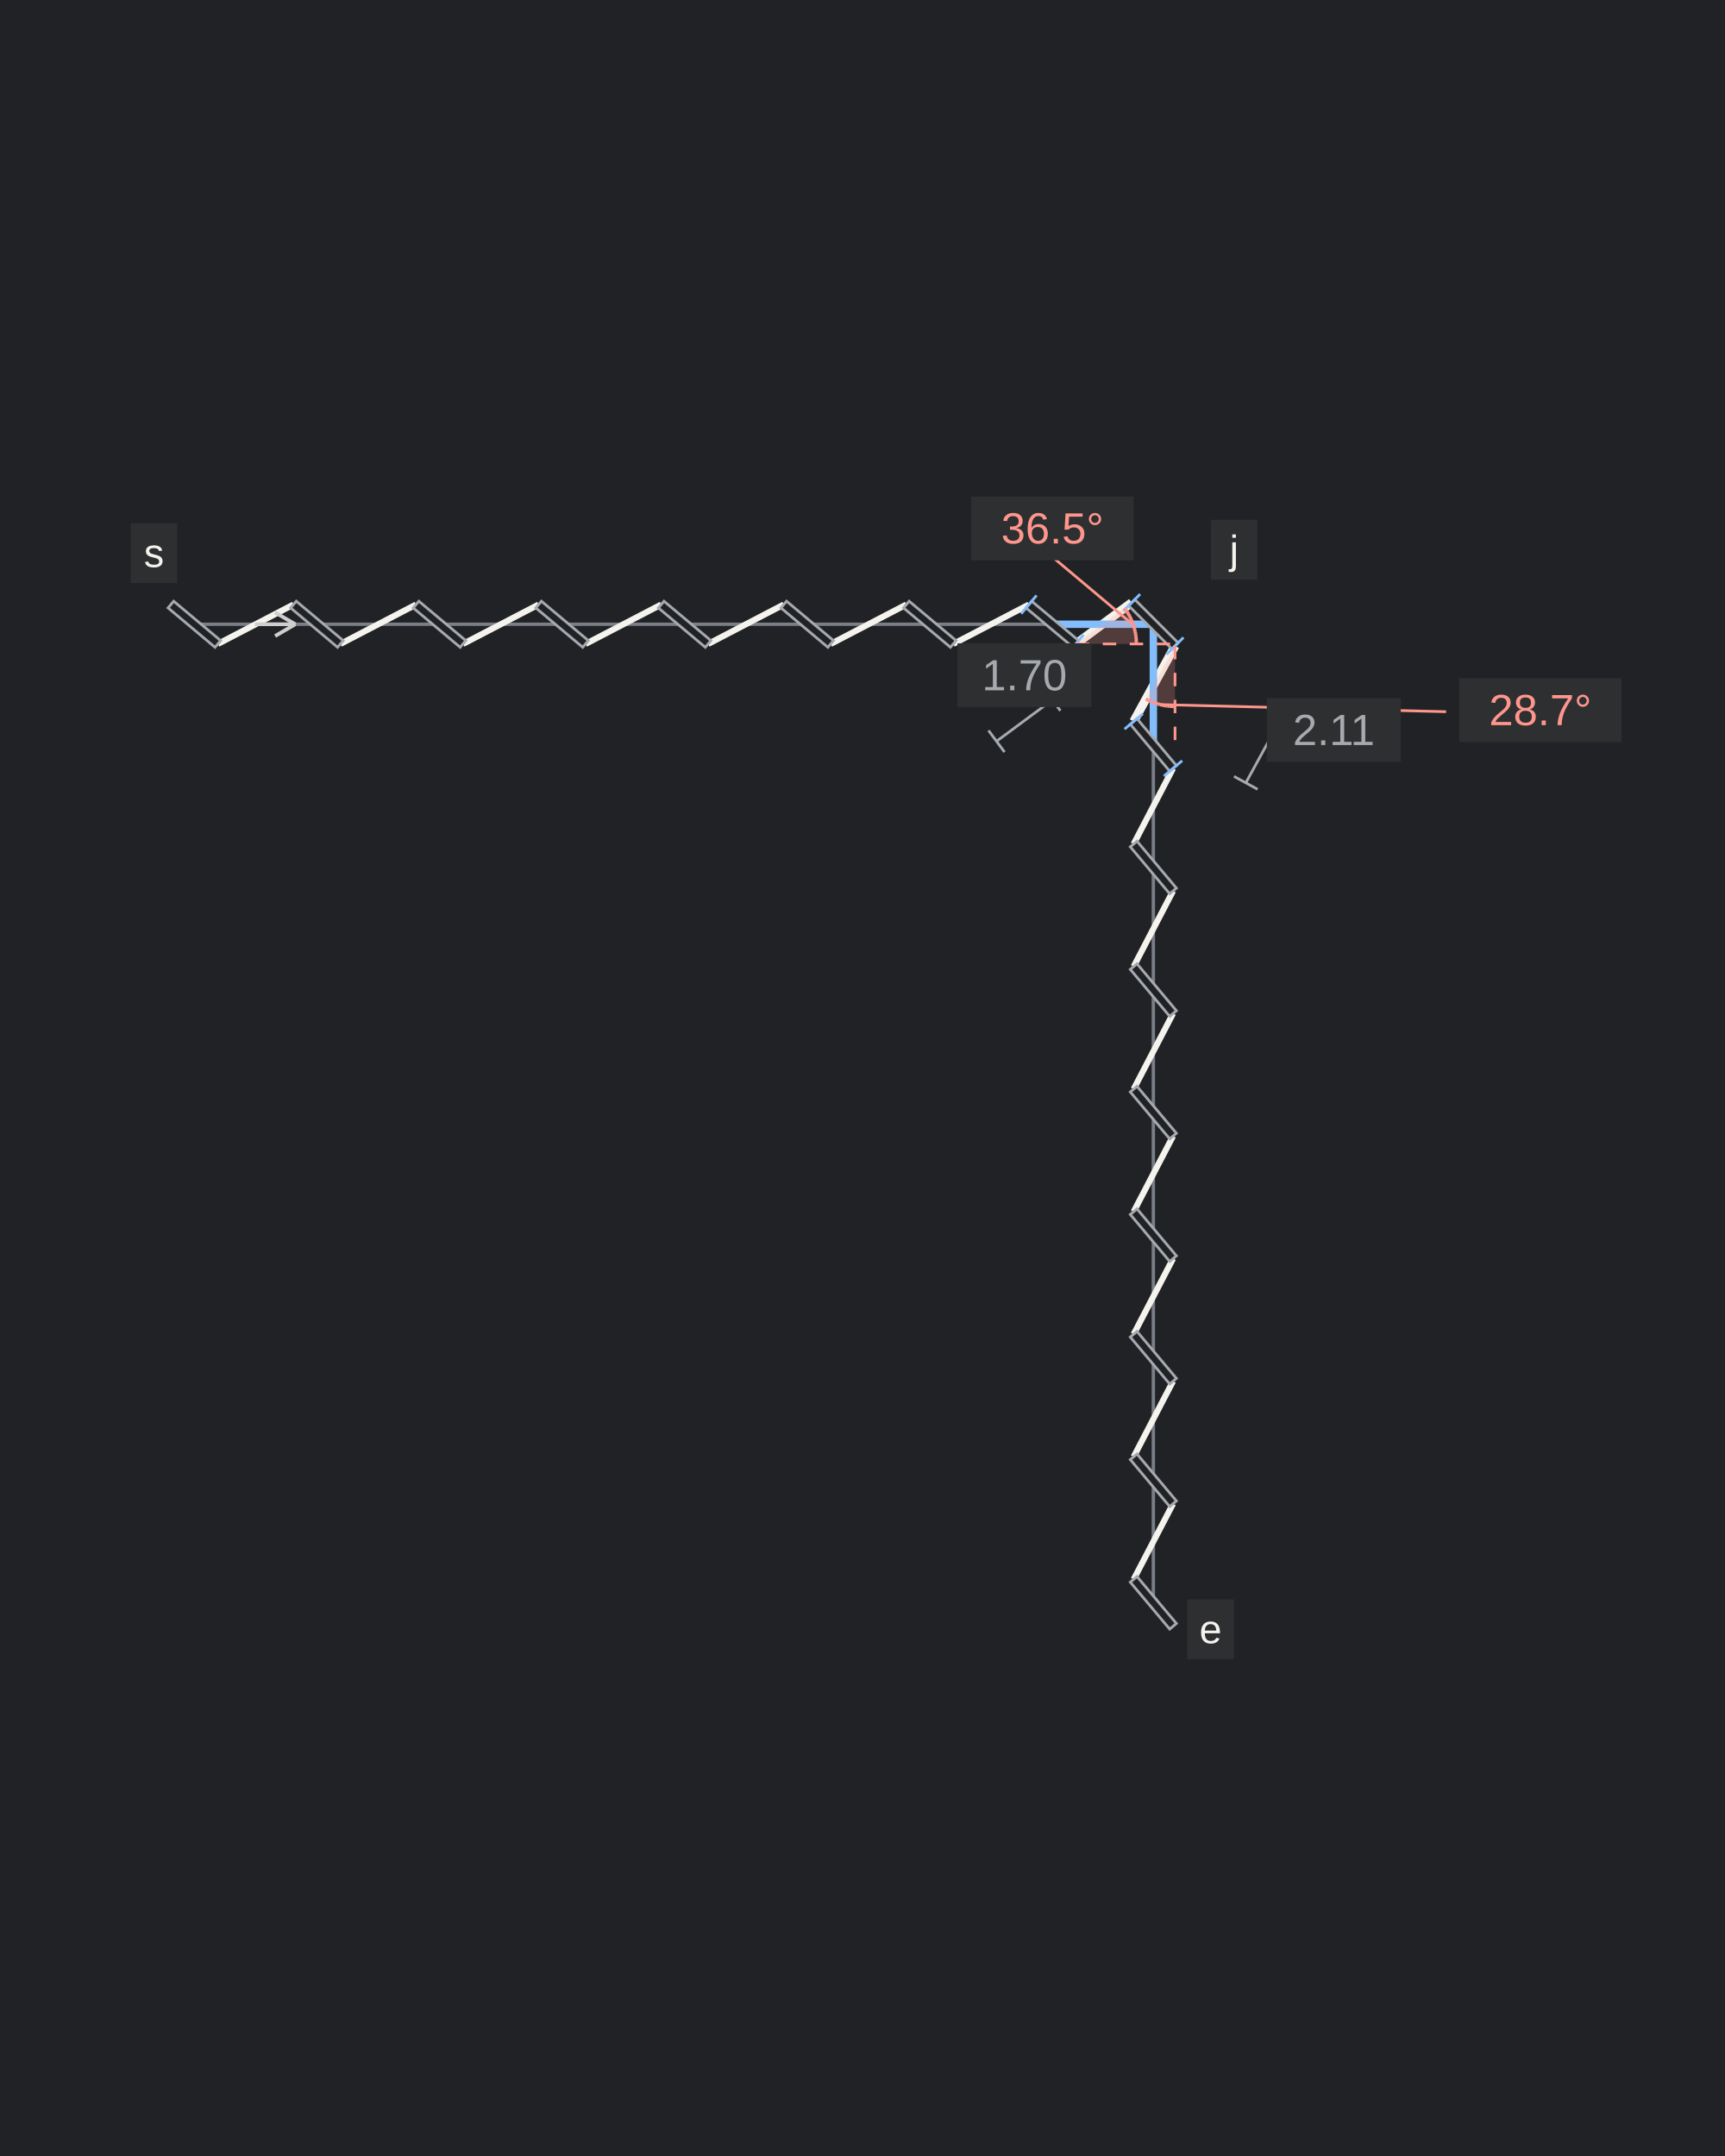
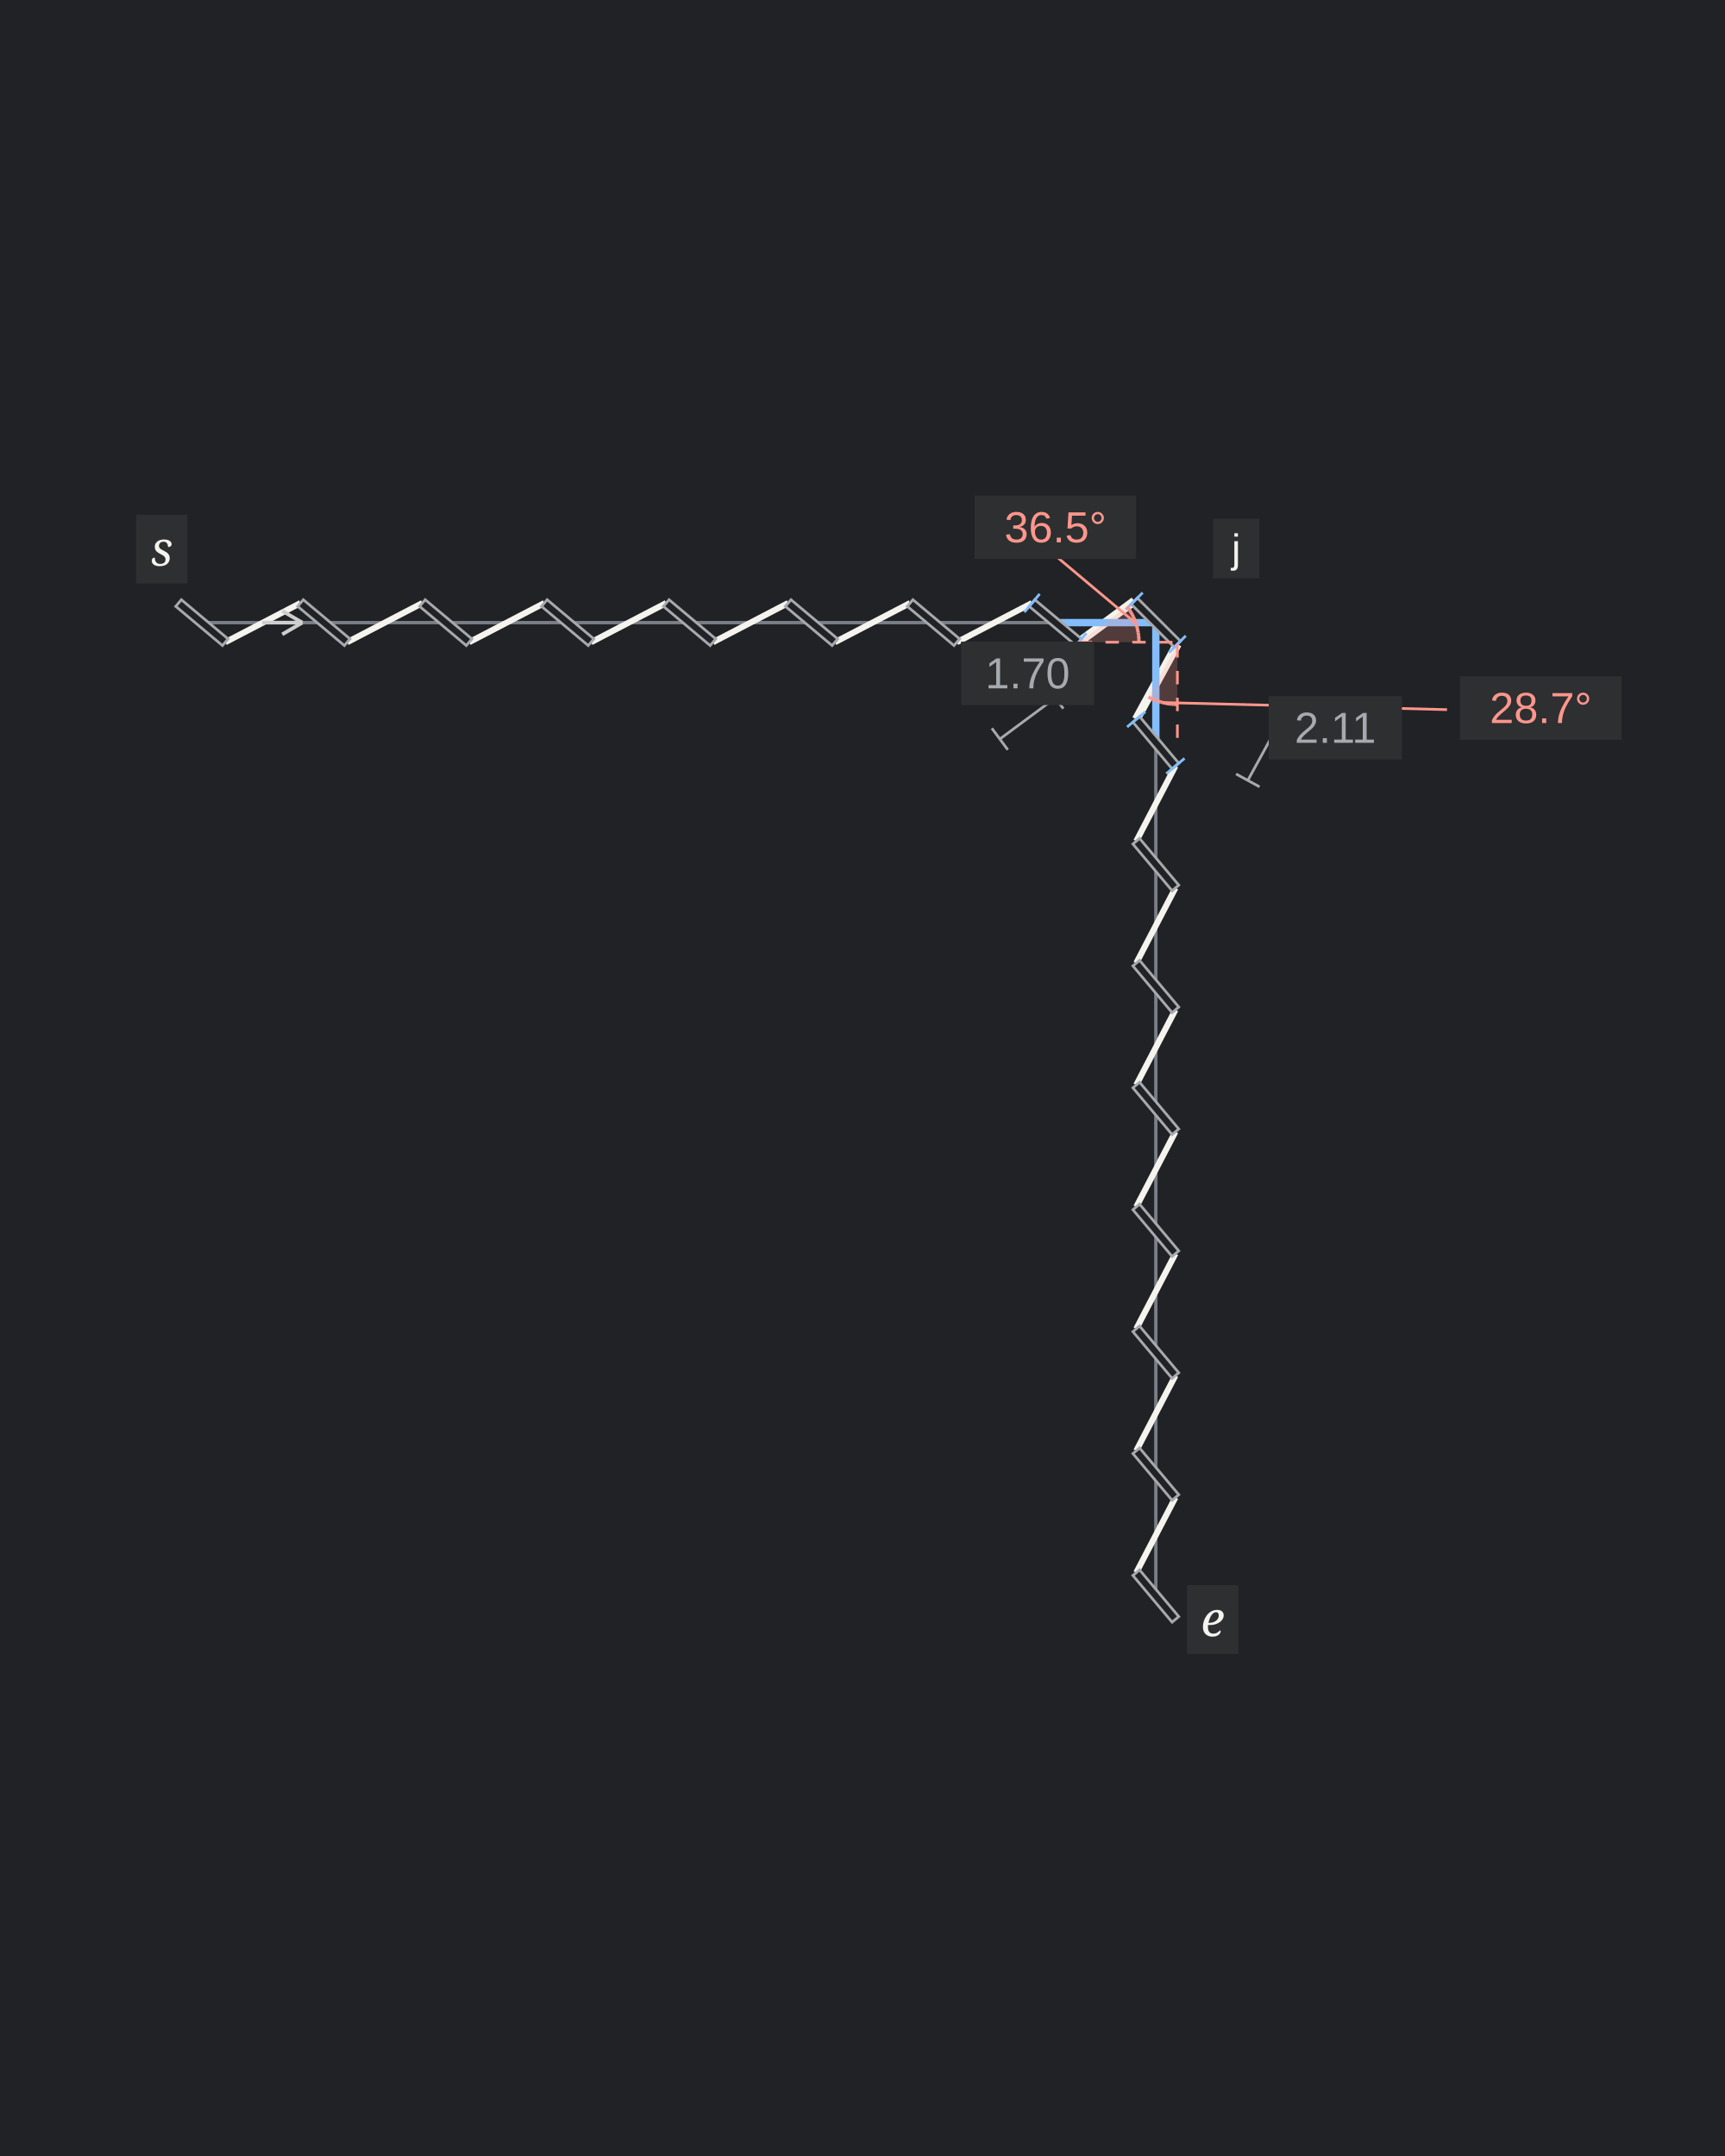
<svg xmlns="http://www.w3.org/2000/svg" width="600" height="750" viewBox="0 0 600 750" role="img" aria-labelledby="title description">
  <rect width="100%" height="100%" fill="#202225" />
-   <g transform="translate(-78.69992 170.3375) scale(1.170407)">
+   <g transform="translate(-75.29883 170.0235) scale(1.164214)">
    <line class="guide" x1="125" y1="40" x2="410" y2="40" stroke="#797E87" stroke-width="1" />
    <line class="guide" x1="410" y1="40" x2="410" y2="330.854" stroke="#797E87" stroke-width="1" />
    <line class="thread" x1="131.976" y1="45.854" x2="154.451" y2="34.146" stroke="#F5F3ED" stroke-width="1.8" />
    <line class="thread" x1="168.403" y1="45.854" x2="190.878" y2="34.146" stroke="#F5F3ED" stroke-width="1.8" />
    <line class="thread" x1="204.83" y1="45.854" x2="227.304" y2="34.146" stroke="#F5F3ED" stroke-width="1.8" />
    <line class="thread" x1="241.257" y1="45.854" x2="263.731" y2="34.146" stroke="#F5F3ED" stroke-width="1.8" />
    <line class="thread" x1="277.684" y1="45.854" x2="300.158" y2="34.146" stroke="#F5F3ED" stroke-width="1.8" />
    <line class="thread" x1="314.11" y1="45.854" x2="336.585" y2="34.146" stroke="#F5F3ED" stroke-width="1.8" />
    <line class="thread" x1="350.537" y1="45.854" x2="373.012" y2="34.146" stroke="#F5F3ED" stroke-width="1.8" />
    <line class="thread" x1="386.964" y1="45.854" x2="403.561" y2="33.561" stroke="#F5F3ED" stroke-width="2.6" />
    <line class="thread" x1="416.439" y1="46.439" x2="404.146" y2="68.889" stroke="#F5F3ED" stroke-width="2.6" />
    <line class="thread" x1="415.854" y1="82.842" x2="404.146" y2="105.316" stroke="#F5F3ED" stroke-width="1.8" />
    <line class="thread" x1="415.854" y1="119.269" x2="404.146" y2="141.743" stroke="#F5F3ED" stroke-width="1.8" />
    <line class="thread" x1="415.854" y1="155.696" x2="404.146" y2="178.17" stroke="#F5F3ED" stroke-width="1.8" />
    <line class="thread" x1="415.854" y1="192.122" x2="404.146" y2="214.597" stroke="#F5F3ED" stroke-width="1.8" />
    <line class="thread" x1="415.854" y1="228.549" x2="404.146" y2="251.024" stroke="#F5F3ED" stroke-width="1.8" />
    <line class="thread" x1="415.854" y1="264.976" x2="404.146" y2="287.451" stroke="#F5F3ED" stroke-width="1.8" />
    <line class="thread" x1="415.854" y1="301.403" x2="404.146" y2="323.878" stroke="#F5F3ED" stroke-width="1.8" />
    <line class="slit" x1="118.024" y1="34.146" x2="131.976" y2="45.854" stroke="#202225" stroke-width="2.6" />
    <polygon class="slit-outline" points="117.188,35.142 131.141,46.85 132.812,44.858 118.859,33.15" fill="#202225" stroke="#A6A9AE" stroke-width="0.8" />
    <line class="slit" x1="154.451" y1="34.146" x2="168.403" y2="45.854" stroke="#202225" stroke-width="2.6" />
    <polygon class="slit-outline" points="153.615,35.142 167.567,46.85 169.239,44.858 155.286,33.15" fill="#202225" stroke="#A6A9AE" stroke-width="0.8" />
    <line class="slit" x1="190.878" y1="34.146" x2="204.83" y2="45.854" stroke="#202225" stroke-width="2.6" />
    <polygon class="slit-outline" points="190.042,35.142 203.994,46.85 205.666,44.858 191.713,33.15" fill="#202225" stroke="#A6A9AE" stroke-width="0.8" />
    <line class="slit" x1="227.304" y1="34.146" x2="241.257" y2="45.854" stroke="#202225" stroke-width="2.6" />
    <polygon class="slit-outline" points="226.469,35.142 240.421,46.85 242.092,44.858 228.14,33.15" fill="#202225" stroke="#A6A9AE" stroke-width="0.8" />
    <line class="slit" x1="263.731" y1="34.146" x2="277.684" y2="45.854" stroke="#202225" stroke-width="2.6" />
    <polygon class="slit-outline" points="262.896,35.142 276.848,46.85 278.519,44.858 264.567,33.15" fill="#202225" stroke="#A6A9AE" stroke-width="0.8" />
    <line class="slit" x1="300.158" y1="34.146" x2="314.11" y2="45.854" stroke="#202225" stroke-width="2.6" />
    <polygon class="slit-outline" points="299.323,35.142 313.275,46.85 314.946,44.858 300.994,33.15" fill="#202225" stroke="#A6A9AE" stroke-width="0.8" />
    <line class="slit" x1="336.585" y1="34.146" x2="350.537" y2="45.854" stroke="#202225" stroke-width="2.6" />
    <polygon class="slit-outline" points="335.749,35.142 349.702,46.85 351.373,44.858 337.421,33.15" fill="#202225" stroke="#A6A9AE" stroke-width="0.8" />
    <line class="adjusted-gap" x1="379.988" y1="40" x2="410" y2="40" stroke="#83BDFC" stroke-width="2.2" />
    <line class="slit" x1="373.012" y1="34.146" x2="386.964" y2="45.854" stroke="#202225" stroke-width="2.6" />
    <polygon class="slit-outline" points="372.176,35.142 386.129,46.85 387.8,44.858 373.848,33.15" fill="#202225" stroke="#A6A9AE" stroke-width="0.8" />
    <line class="adjustment-mark" x1="370.729" y1="36.867" x2="375.295" y2="31.426" stroke="#83BDFC" stroke-width="0.8" />
    <line class="adjustment-mark" x1="384.681" y1="48.574" x2="389.247" y2="43.133" stroke="#83BDFC" stroke-width="0.8" />
    <line class="slit" x1="404.146" y1="323.878" x2="415.854" y2="337.83" stroke="#202225" stroke-width="2.6" />
    <polygon class="slit-outline" points="403.15,324.713 414.858,338.665 416.85,336.994 405.142,323.042" fill="#202225" stroke="#A6A9AE" stroke-width="0.8" />
    <line class="slit" x1="404.146" y1="287.451" x2="415.854" y2="301.403" stroke="#202225" stroke-width="2.6" />
    <polygon class="slit-outline" points="403.15,288.286 414.858,302.239 416.85,300.567 405.142,286.615" fill="#202225" stroke="#A6A9AE" stroke-width="0.8" />
    <line class="slit" x1="404.146" y1="251.024" x2="415.854" y2="264.976" stroke="#202225" stroke-width="2.6" />
    <polygon class="slit-outline" points="403.15,251.859 414.858,265.812 416.85,264.14 405.142,250.188" fill="#202225" stroke="#A6A9AE" stroke-width="0.8" />
    <line class="slit" x1="404.146" y1="214.597" x2="415.854" y2="228.549" stroke="#202225" stroke-width="2.6" />
    <polygon class="slit-outline" points="403.15,215.433 414.858,229.385 416.85,227.714 405.142,213.761" fill="#202225" stroke="#A6A9AE" stroke-width="0.8" />
    <line class="slit" x1="404.146" y1="178.17" x2="415.854" y2="192.122" stroke="#202225" stroke-width="2.6" />
    <polygon class="slit-outline" points="403.15,179.006 414.858,192.958 416.85,191.287 405.142,177.334" fill="#202225" stroke="#A6A9AE" stroke-width="0.8" />
    <line class="slit" x1="404.146" y1="141.743" x2="415.854" y2="155.696" stroke="#202225" stroke-width="2.6" />
    <polygon class="slit-outline" points="403.15,142.579 414.858,156.531 416.85,154.86 405.142,140.908" fill="#202225" stroke="#A6A9AE" stroke-width="0.8" />
    <line class="slit" x1="404.146" y1="105.316" x2="415.854" y2="119.269" stroke="#202225" stroke-width="2.6" />
    <polygon class="slit-outline" points="403.15,106.152 414.858,120.104 416.85,118.433 405.142,104.481" fill="#202225" stroke="#A6A9AE" stroke-width="0.8" />
    <line class="adjusted-gap" x1="410" y1="75.866" x2="410" y2="40" stroke="#83BDFC" stroke-width="2.2" />
    <line class="slit" x1="404.146" y1="68.889" x2="415.854" y2="82.842" stroke="#202225" stroke-width="2.6" />
    <polygon class="slit-outline" points="403.15,69.725 414.858,83.677 416.85,82.006 405.142,68.054" fill="#202225" stroke="#A6A9AE" stroke-width="0.8" />
    <line class="adjustment-mark" x1="401.426" y1="71.172" x2="406.867" y2="66.607" stroke="#83BDFC" stroke-width="0.8" />
    <line class="adjustment-mark" x1="413.133" y1="85.125" x2="418.574" y2="80.559" stroke="#83BDFC" stroke-width="0.8" />
    <line class="slit" x1="403.561" y1="33.561" x2="416.439" y2="46.439" stroke="#202225" stroke-width="2.6" />
    <polygon class="slit-outline" points="402.641,34.48 415.52,47.359 417.359,45.52 404.48,32.641" fill="#202225" stroke="#A6A9AE" stroke-width="0.8" />
    <line class="adjustment-mark" x1="401.049" y1="36.072" x2="406.072" y2="31.049" stroke="#83BDFC" stroke-width="0.8" />
    <line class="adjustment-mark" x1="413.928" y1="48.951" x2="418.951" y2="43.928" stroke="#83BDFC" stroke-width="0.8" />
-     <rect class="label-background" x="106.1" y="9.96" width="13.8" height="17.8" fill="#2D2F31" />
-     <text class="notation-start" x="113" y="23" text-anchor="middle" font-family="Arial" font-size="12" fill="#F5F3ED">s</text>
+     <rect class="label-background" x="105.32" y="7.752" width="15.36" height="20.56" fill="#2D2F31" />
+     <text class="notation-start" x="113" y="23" text-anchor="middle" font-family="Cambria" font-size="14.4" font-style="italic" fill="#F5F3ED">s</text>
    <line class="direction" x1="143" y1="40" x2="155" y2="40" stroke="#CECECE" stroke-width="1.1" />
    <line class="direction" x1="155" y1="40" x2="149" y2="36.5" stroke="#CECECE" stroke-width="1.1" />
    <line class="direction" x1="155" y1="40" x2="149" y2="43.5" stroke="#CECECE" stroke-width="1.1" />
-     <rect class="label-background" x="420.1" y="329.814" width="13.8" height="17.8" fill="#2D2F31" />
-     <text class="notation-end" x="427" y="342.854" text-anchor="middle" font-family="Arial" font-size="12" fill="#F5F3ED">e</text>
+     <rect class="label-background" x="419.32" y="327.606" width="15.36" height="20.56" fill="#2D2F31" />
+     <text class="notation-end" x="427" y="342.854" text-anchor="middle" font-family="Cambria" font-size="14.4" font-style="italic" fill="#F5F3ED">e</text>
    <rect class="label-background" x="427.1" y="8.96" width="13.8" height="17.8" fill="#2D2F31" />
    <text class="notation-junction" x="434" y="22" text-anchor="middle" font-family="Arial" font-size="12" fill="#F5F3ED">j</text>
    <polygon class="angle-wedge" points="386.964,45.854 404.964,45.854 404.95,45.137 404.907,44.421 404.836,43.707 404.736,42.997 404.608,42.291 404.452,41.591 404.269,40.898 404.057,40.213 403.819,39.536 403.554,38.87 403.263,38.214 402.945,37.571 402.603,36.941 402.235,36.325 401.844,35.725 401.428,35.14" fill="#FF968C" fill-opacity="0.22" />
    <line class="angle-reference" x1="386.964" y1="45.854" x2="414.964" y2="45.854" stroke="#FF968C" stroke-width="0.8" stroke-dasharray="4 4" />
    <line class="thread-angle" x1="404.964" y1="45.854" x2="404.95" y2="45.137" stroke="#FF968C" stroke-width="1" />
    <line class="thread-angle" x1="404.95" y1="45.137" x2="404.907" y2="44.421" stroke="#FF968C" stroke-width="1" />
    <line class="thread-angle" x1="404.907" y1="44.421" x2="404.836" y2="43.707" stroke="#FF968C" stroke-width="1" />
    <line class="thread-angle" x1="404.836" y1="43.707" x2="404.736" y2="42.997" stroke="#FF968C" stroke-width="1" />
    <line class="thread-angle" x1="404.736" y1="42.997" x2="404.608" y2="42.291" stroke="#FF968C" stroke-width="1" />
    <line class="thread-angle" x1="404.608" y1="42.291" x2="404.452" y2="41.591" stroke="#FF968C" stroke-width="1" />
    <line class="thread-angle" x1="404.452" y1="41.591" x2="404.269" y2="40.898" stroke="#FF968C" stroke-width="1" />
    <line class="thread-angle" x1="404.269" y1="40.898" x2="404.057" y2="40.213" stroke="#FF968C" stroke-width="1" />
    <line class="thread-angle" x1="404.057" y1="40.213" x2="403.819" y2="39.536" stroke="#FF968C" stroke-width="1" />
    <line class="thread-angle" x1="403.819" y1="39.536" x2="403.554" y2="38.87" stroke="#FF968C" stroke-width="1" />
    <line class="thread-angle" x1="403.554" y1="38.87" x2="403.263" y2="38.214" stroke="#FF968C" stroke-width="1" />
    <line class="thread-angle" x1="403.263" y1="38.214" x2="402.945" y2="37.571" stroke="#FF968C" stroke-width="1" />
    <line class="thread-angle" x1="402.945" y1="37.571" x2="402.603" y2="36.941" stroke="#FF968C" stroke-width="1" />
    <line class="thread-angle" x1="402.603" y1="36.941" x2="402.235" y2="36.325" stroke="#FF968C" stroke-width="1" />
    <line class="thread-angle" x1="402.235" y1="36.325" x2="401.844" y2="35.725" stroke="#FF968C" stroke-width="1" />
    <line class="thread-angle" x1="401.844" y1="35.725" x2="401.428" y2="35.14" stroke="#FF968C" stroke-width="1" />
    <line class="angle-leader" x1="380" y1="20" x2="404.057" y2="40.213" stroke="#FF968C" stroke-width="0.8" />
    <rect class="label-background" x="355.875" y="2.04" width="48.25" height="18.95" fill="#2D2F31" />
    <text class="thread-angle-value" x="380" y="16" text-anchor="middle" font-family="Arial" font-size="13" fill="#FF968C">36.5°</text>
    <polygon class="angle-wedge" points="416.439,46.439 416.439,64.439 415.876,64.431 415.313,64.404 414.751,64.36 414.191,64.298 413.633,64.219 413.078,64.123 412.526,64.009 411.978,63.878 411.434,63.729 410.895,63.564 410.362,63.382 409.834,63.184 409.313,62.969 408.799,62.738 408.293,62.49 407.794,62.227" fill="#FF968C" fill-opacity="0.22" />
    <line class="angle-reference" x1="416.439" y1="46.439" x2="416.439" y2="74.439" stroke="#FF968C" stroke-width="0.8" stroke-dasharray="4 4" />
    <line class="thread-angle" x1="416.439" y1="64.439" x2="415.876" y2="64.431" stroke="#FF968C" stroke-width="1" />
    <line class="thread-angle" x1="415.876" y1="64.431" x2="415.313" y2="64.404" stroke="#FF968C" stroke-width="1" />
    <line class="thread-angle" x1="415.313" y1="64.404" x2="414.751" y2="64.36" stroke="#FF968C" stroke-width="1" />
    <line class="thread-angle" x1="414.751" y1="64.36" x2="414.191" y2="64.298" stroke="#FF968C" stroke-width="1" />
    <line class="thread-angle" x1="414.191" y1="64.298" x2="413.633" y2="64.219" stroke="#FF968C" stroke-width="1" />
    <line class="thread-angle" x1="413.633" y1="64.219" x2="413.078" y2="64.123" stroke="#FF968C" stroke-width="1" />
    <line class="thread-angle" x1="413.078" y1="64.123" x2="412.526" y2="64.009" stroke="#FF968C" stroke-width="1" />
    <line class="thread-angle" x1="412.526" y1="64.009" x2="411.978" y2="63.878" stroke="#FF968C" stroke-width="1" />
    <line class="thread-angle" x1="411.978" y1="63.878" x2="411.434" y2="63.729" stroke="#FF968C" stroke-width="1" />
    <line class="thread-angle" x1="411.434" y1="63.729" x2="410.895" y2="63.564" stroke="#FF968C" stroke-width="1" />
    <line class="thread-angle" x1="410.895" y1="63.564" x2="410.362" y2="63.382" stroke="#FF968C" stroke-width="1" />
    <line class="thread-angle" x1="410.362" y1="63.382" x2="409.834" y2="63.184" stroke="#FF968C" stroke-width="1" />
    <line class="thread-angle" x1="409.834" y1="63.184" x2="409.313" y2="62.969" stroke="#FF968C" stroke-width="1" />
    <line class="thread-angle" x1="409.313" y1="62.969" x2="408.799" y2="62.738" stroke="#FF968C" stroke-width="1" />
    <line class="thread-angle" x1="408.799" y1="62.738" x2="408.293" y2="62.49" stroke="#FF968C" stroke-width="1" />
    <line class="thread-angle" x1="408.293" y1="62.49" x2="407.794" y2="62.227" stroke="#FF968C" stroke-width="1" />
    <line class="angle-leader" x1="497" y1="66" x2="411.978" y2="63.878" stroke="#FF968C" stroke-width="0.8" />
    <rect class="label-background" x="500.875" y="56.04" width="48.25" height="18.95" fill="#2D2F31" />
    <text class="thread-angle-value" x="525" y="70" text-anchor="middle" font-family="Arial" font-size="13" fill="#FF968C">28.7°</text>
    <line class="thread-length-dimension" x1="363.392" y1="74.782" x2="379.988" y2="62.489" stroke="#A6A9AE" stroke-width="0.8" />
    <line class="thread-length-dimension" x1="365.773" y1="77.996" x2="361.011" y2="71.568" stroke="#A6A9AE" stroke-width="0.8" />
    <line class="thread-length-dimension" x1="382.369" y1="65.703" x2="377.607" y2="59.275" stroke="#A6A9AE" stroke-width="0.8" />
    <rect class="label-background" x="351.79" y="45.676" width="39.8" height="18.95" fill="#2D2F31" />
    <text class="thread-length-value" x="371.69" y="59.636" text-anchor="middle" font-family="Arial" font-size="13" fill="#A6A9AE">1.70</text>
    <line class="thread-length-dimension" x1="449.77" y1="64.69" x2="437.477" y2="87.14" stroke="#A6A9AE" stroke-width="0.8" />
    <line class="thread-length-dimension" x1="446.261" y1="62.769" x2="453.278" y2="66.611" stroke="#A6A9AE" stroke-width="0.8" />
    <line class="thread-length-dimension" x1="433.968" y1="85.219" x2="440.985" y2="89.061" stroke="#A6A9AE" stroke-width="0.8" />
    <rect class="label-background" x="443.723" y="61.955" width="39.8" height="18.95" fill="#2D2F31" />
    <text class="thread-length-value" x="463.623" y="75.915" text-anchor="middle" font-family="Arial" font-size="13" fill="#A6A9AE">2.11</text>
  </g>
</svg>
